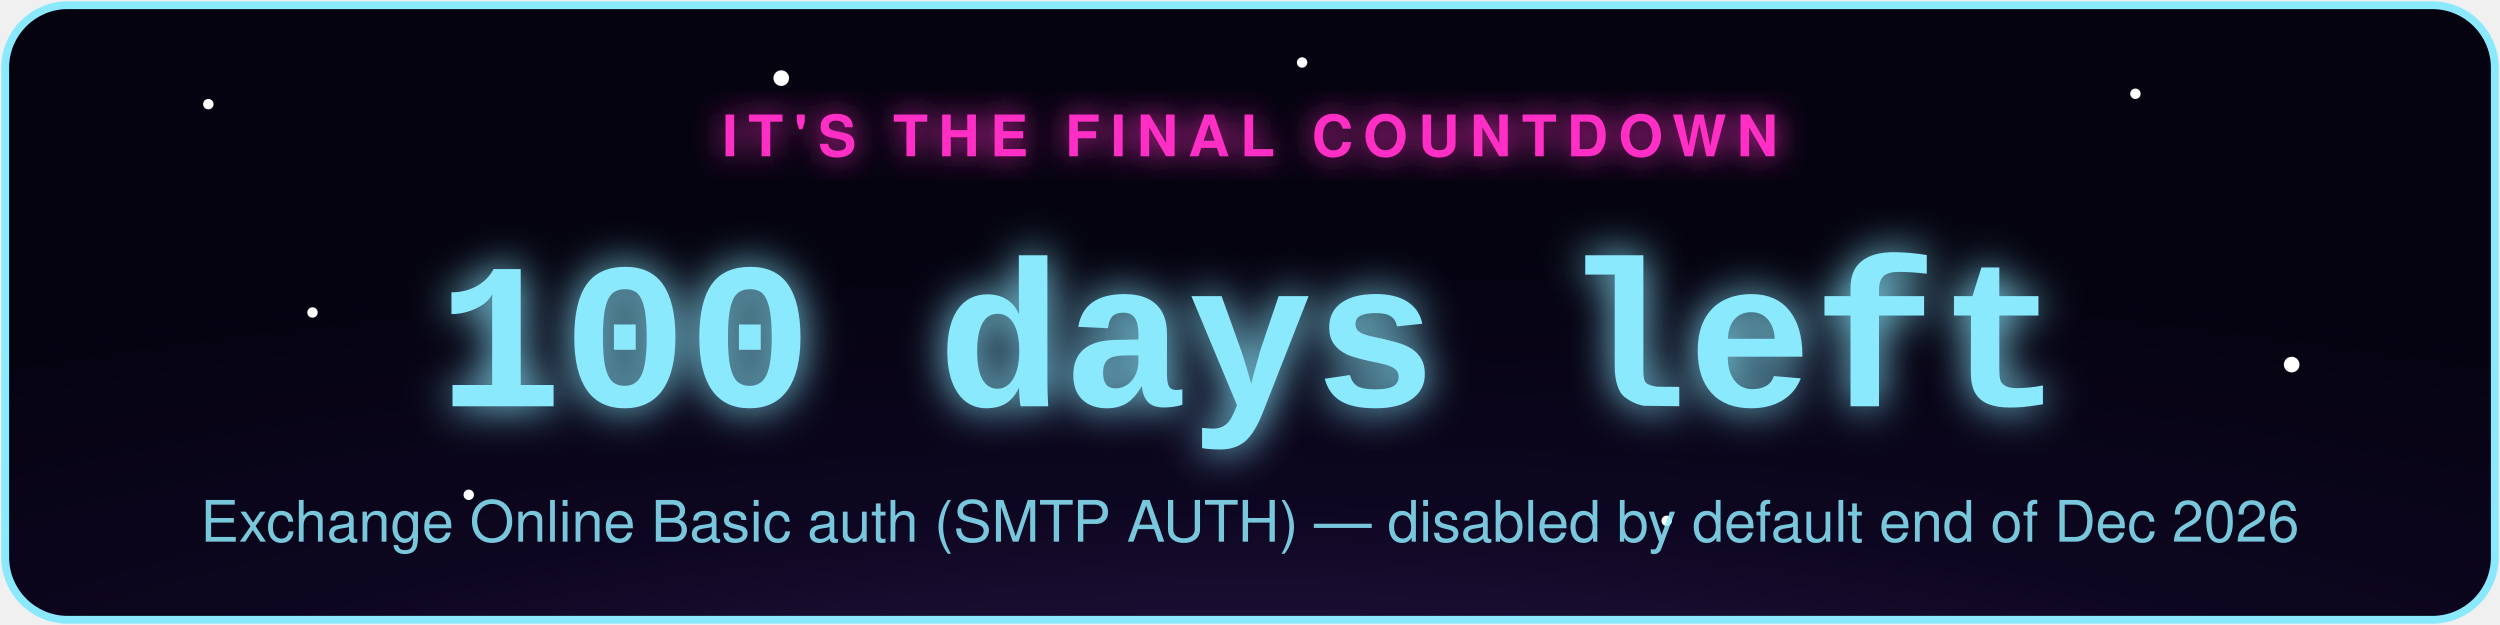
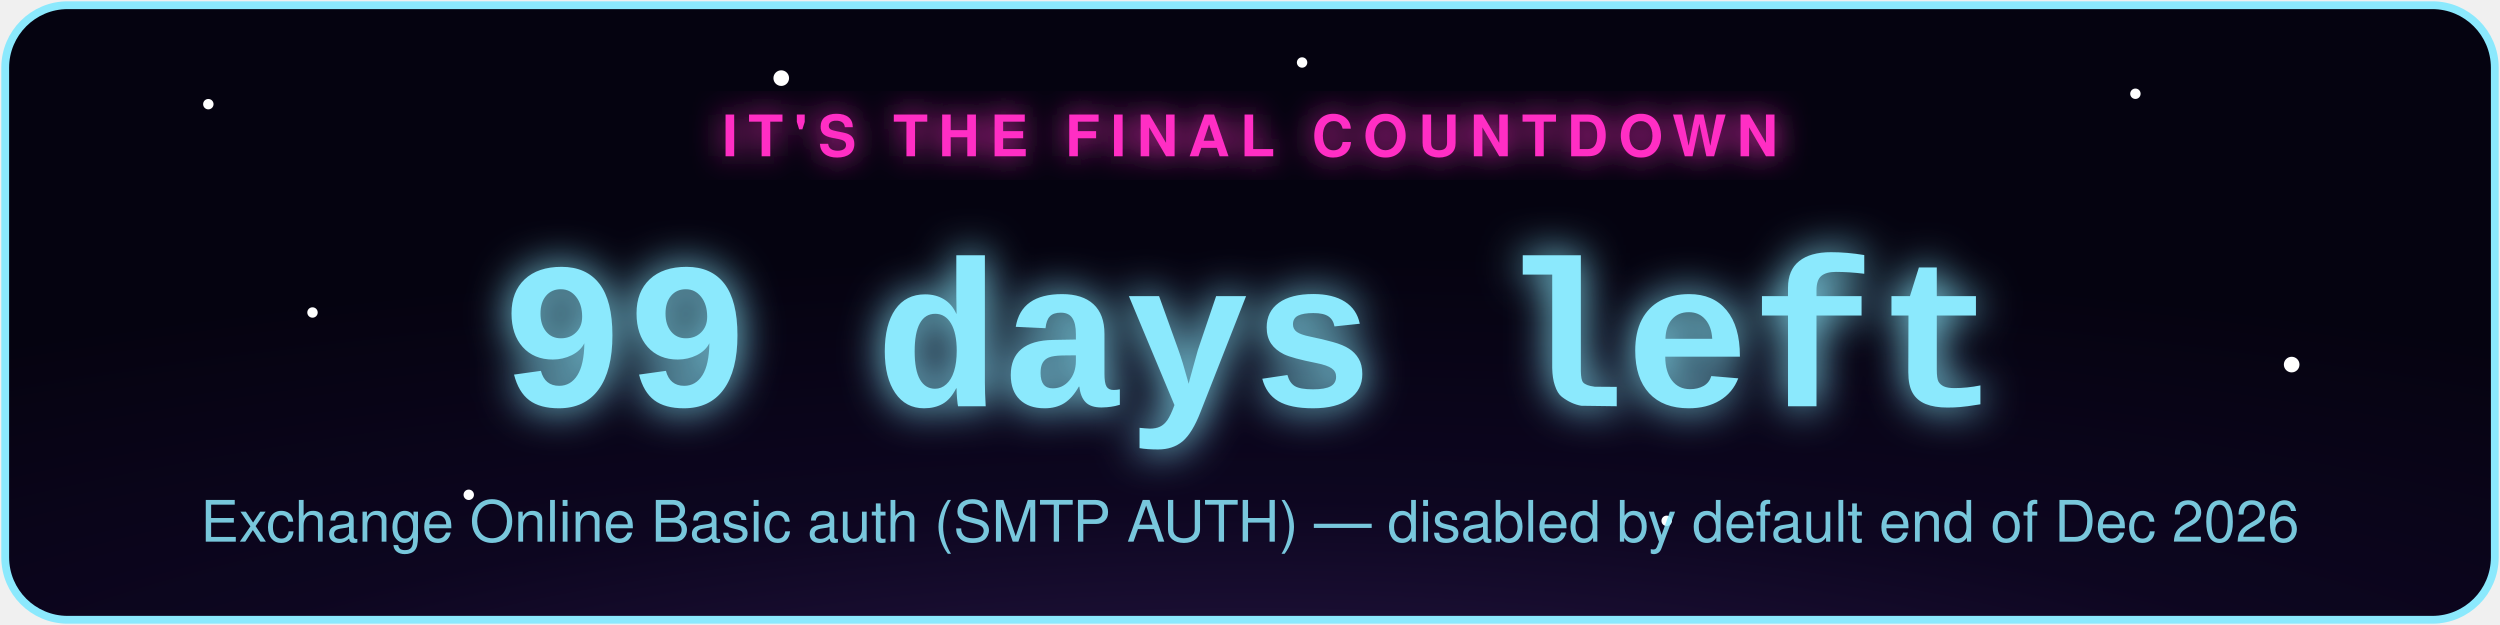
- <svg xmlns="http://www.w3.org/2000/svg" width="480" height="120" viewBox="0 0 480 120" role="img" aria-label="Exchange Online Basic auth (SMTP AUTH) countdown: 100 days left">
+ <svg xmlns="http://www.w3.org/2000/svg" width="480" height="120" viewBox="0 0 480 120" role="img" aria-label="Exchange Online Basic auth (SMTP AUTH) countdown: 99 days left">
  <defs>
    <radialGradient id="bg" cx="50%" cy="130%" r="90%">
      <stop offset="0%" stop-color="#2d1b4e" />
      <stop offset="55%" stop-color="#0d0620" />
      <stop offset="100%" stop-color="#050310" />
    </radialGradient>
    <filter id="glowPink" x="-50%" y="-50%" width="200%" height="200%">
      <feGaussianBlur stdDeviation="3" result="blur" />
      <feMerge>
        <feMergeNode in="blur" />
        <feMergeNode in="SourceGraphic" />
      </feMerge>
    </filter>
    <filter id="glowAccent" x="-50%" y="-50%" width="200%" height="200%">
      <feGaussianBlur stdDeviation="4" result="blur" />
      <feMerge>
        <feMergeNode in="blur" />
        <feMergeNode in="SourceGraphic" />
      </feMerge>
    </filter>
    <style>
      .pulse { animation: zc-pulse 2.2s ease-in-out infinite; }
      @keyframes zc-pulse { 0%, 100% { opacity: 0.85; } 50% { opacity: 1; } }
      .twinkle { animation: zc-twinkle 3s ease-in-out infinite; }
      @keyframes zc-twinkle { 0%, 100% { opacity: 0.15; } 50% { opacity: 0.9; } }
    </style>
  </defs>
  <rect x="1" y="1" width="478" height="118" rx="12" fill="url(#bg)" stroke="#8be9fd" stroke-width="1.5" />
  <circle class="twinkle" cx="40" cy="20" r="1" fill="#fff" style="animation-delay:0s" />
  <circle class="twinkle" cx="90" cy="95" r="1" fill="#fff" style="animation-delay:.6s" />
  <circle class="twinkle" cx="150" cy="15" r="1.5" fill="#fff" style="animation-delay:1.1s" />
  <circle class="twinkle" cx="320" cy="100" r="1" fill="#fff" style="animation-delay:.3s" />
  <circle class="twinkle" cx="410" cy="18" r="1" fill="#fff" style="animation-delay:1.6s" />
  <circle class="twinkle" cx="440" cy="70" r="1.5" fill="#fff" style="animation-delay:.9s" />
  <circle class="twinkle" cx="250" cy="12" r="1" fill="#fff" style="animation-delay:2s" />
  <circle class="twinkle" cx="60" cy="60" r="1" fill="#fff" style="animation-delay:1.3s" />
  <text x="240" y="30" text-anchor="middle" font-family="-apple-system,Segoe UI,Helvetica,Arial,sans-serif" font-size="11" letter-spacing="2" fill="#ff2ec4" filter="url(#glowPink)" class="pulse" style="text-transform:uppercase;font-weight:700;">IT'S THE FINAL COUNTDOWN</text>
-   <text x="240" y="78" text-anchor="middle" font-family="Courier New,monospace" font-weight="700" font-size="40" fill="#8be9fd" filter="url(#glowAccent)" class="pulse">100 days left</text>
+   <text x="240" y="78" text-anchor="middle" font-family="Courier New,monospace" font-weight="700" font-size="40" fill="#8be9fd" filter="url(#glowAccent)" class="pulse">99 days left</text>
  <text x="240" y="104" text-anchor="middle" font-family="-apple-system,Segoe UI,Helvetica,Arial,sans-serif" font-size="11" fill="#8be9fd" opacity="0.85">Exchange Online Basic auth (SMTP AUTH) — disabled by default end of Dec 2026</text>
</svg>
